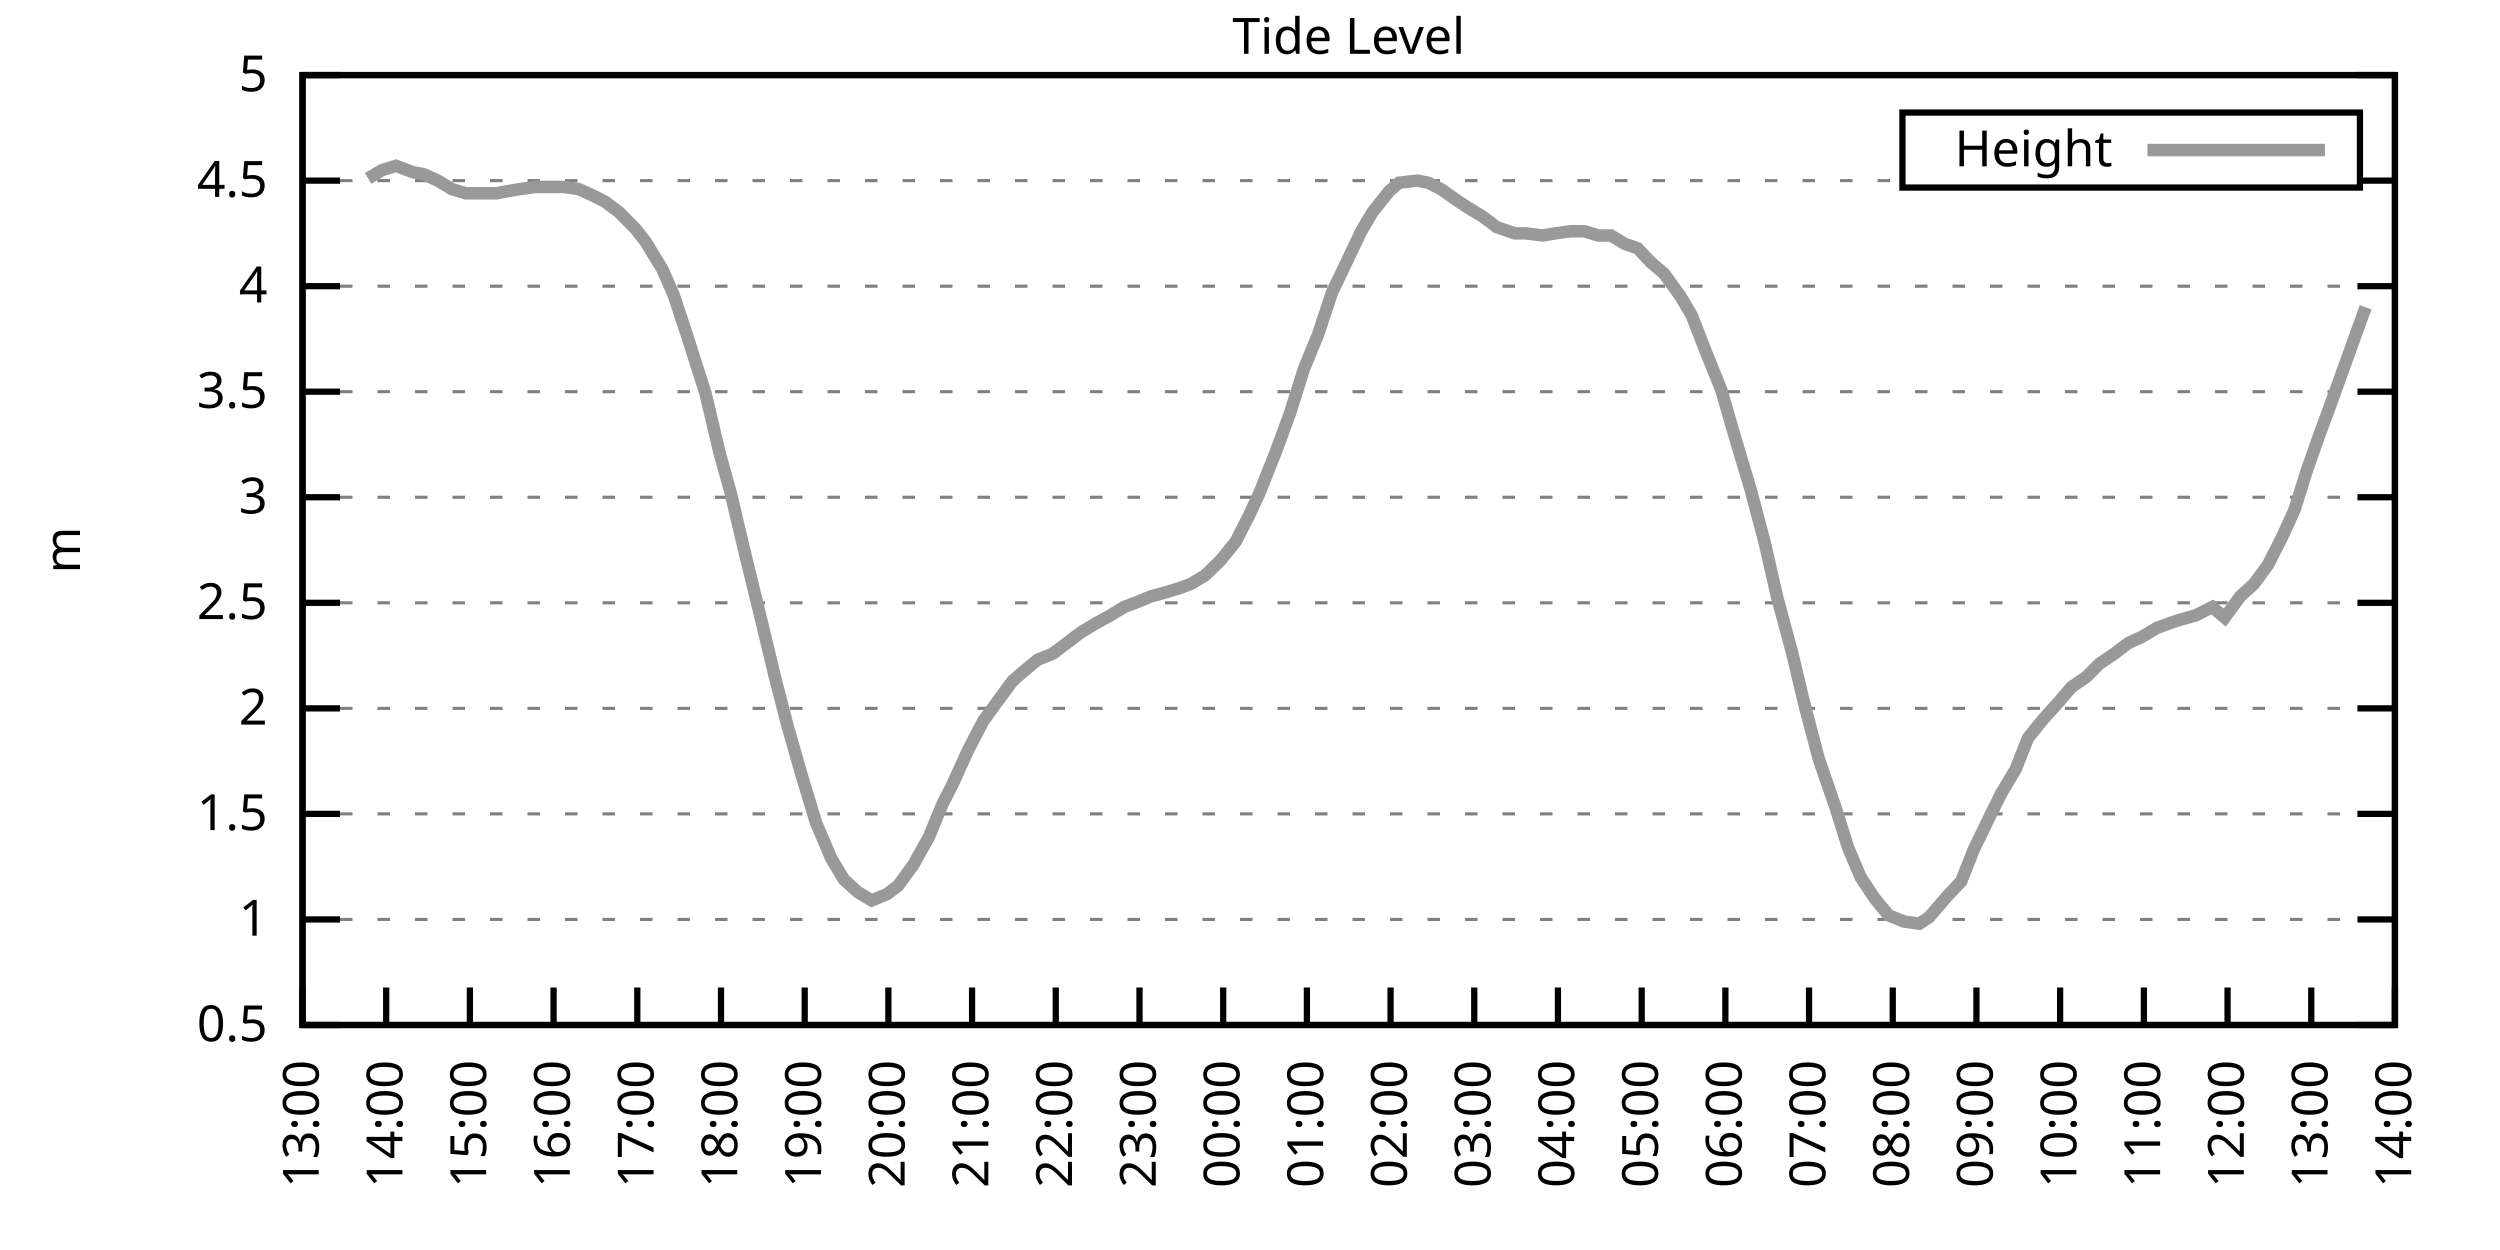
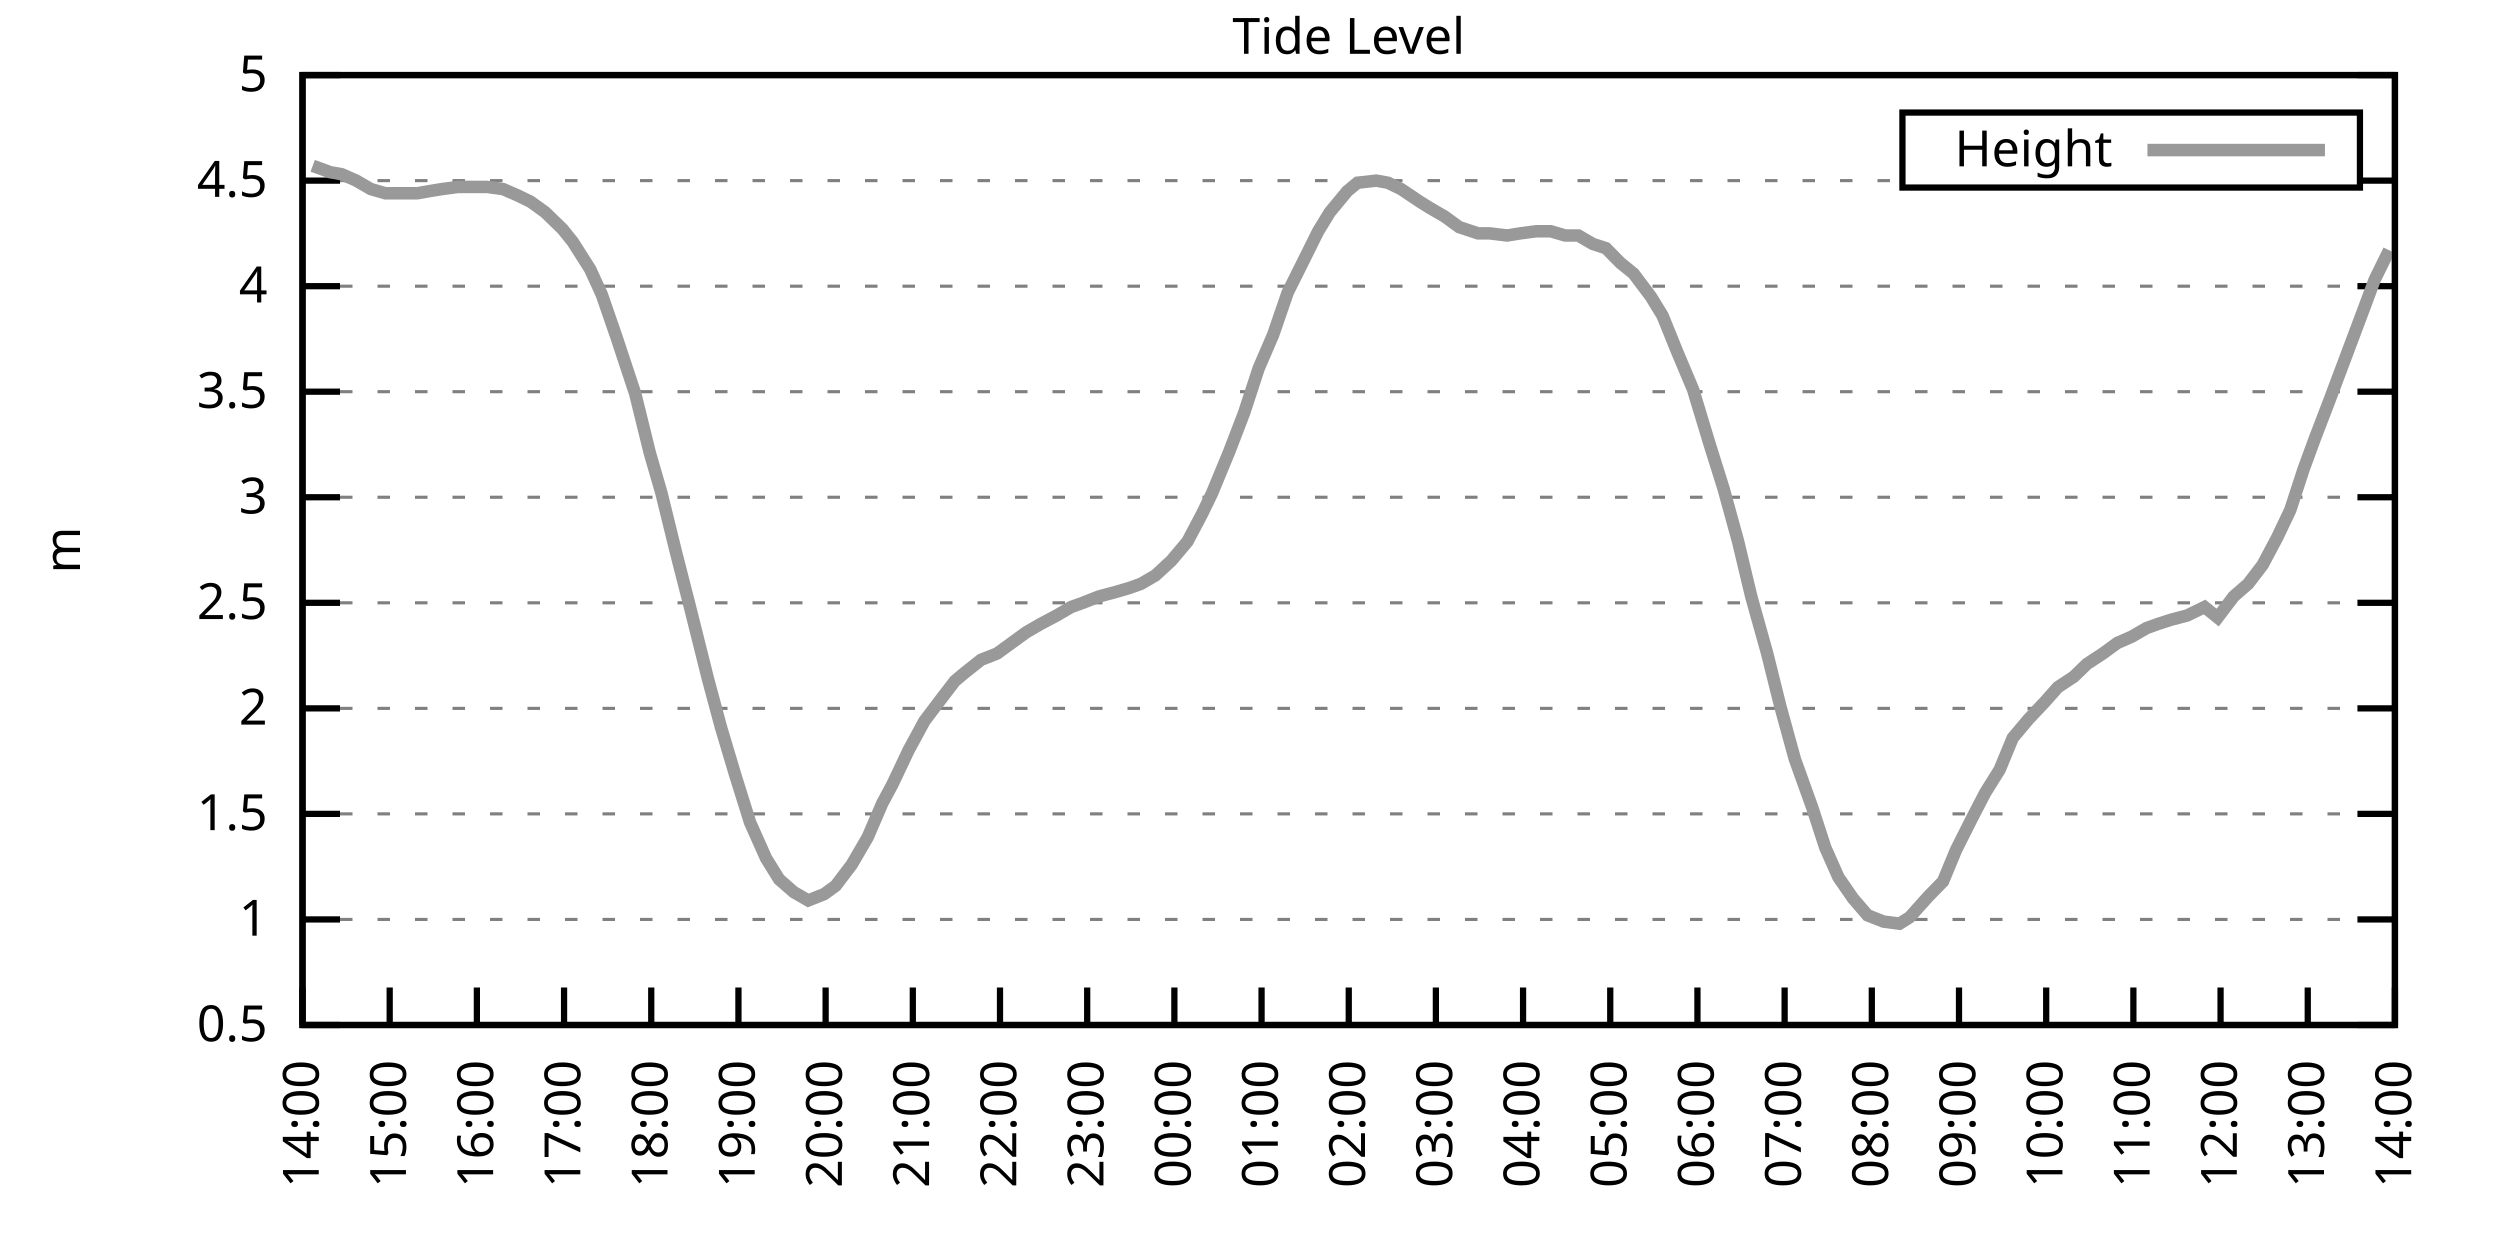
<svg xmlns="http://www.w3.org/2000/svg" xmlns:xlink="http://www.w3.org/1999/xlink" width="400" height="200" viewBox="0 0 400 200">
  <g id="gnuplot_canvas">
    <rect x="0" y="0" width="400" height="200" fill="none" />
    <defs>
      <circle id="gpDot" r="0.5" stroke-width="0.5" stroke="currentColor" />
      <path id="gpPt0" stroke-width="0.333" stroke="currentColor" d="M-1,0 h2 M0,-1 v2" />
      <path id="gpPt1" stroke-width="0.333" stroke="currentColor" d="M-1,-1 L1,1 M1,-1 L-1,1" />
      <path id="gpPt2" stroke-width="0.333" stroke="currentColor" d="M-1,0 L1,0 M0,-1 L0,1 M-1,-1 L1,1 M-1,1 L1,-1" />
      <rect id="gpPt3" stroke-width="0.333" stroke="currentColor" x="-1" y="-1" width="2" height="2" />
      <rect id="gpPt4" stroke-width="0.333" stroke="currentColor" fill="currentColor" x="-1" y="-1" width="2" height="2" />
      <circle id="gpPt5" stroke-width="0.333" stroke="currentColor" cx="0" cy="0" r="1" />
      <use xlink:href="#gpPt5" id="gpPt6" fill="currentColor" stroke="none" />
      <path id="gpPt7" stroke-width="0.333" stroke="currentColor" d="M0,-1.33 L-1.33,0.67 L1.33,0.67 z" />
      <use xlink:href="#gpPt7" id="gpPt8" fill="currentColor" stroke="none" />
      <use xlink:href="#gpPt7" id="gpPt9" stroke="currentColor" transform="rotate(180)" />
      <use xlink:href="#gpPt9" id="gpPt10" fill="currentColor" stroke="none" />
      <use xlink:href="#gpPt3" id="gpPt11" stroke="currentColor" transform="rotate(45)" />
      <use xlink:href="#gpPt11" id="gpPt12" fill="currentColor" stroke="none" />
      <path id="gpPt13" stroke-width="0.333" stroke="currentColor" d="M0,1.330 L1.265,0.411 L0.782,-1.067 L-0.782,-1.076 L-1.265,0.411 z" />
      <use xlink:href="#gpPt13" id="gpPt14" fill="currentColor" stroke="none" />
      <filter id="textbox" filterUnits="objectBoundingBox" x="0" y="0" height="1" width="1">
        <feFlood flood-color="white" flood-opacity="1" result="bgnd" />
        <feComposite in="SourceGraphic" in2="bgnd" operator="atop" />
      </filter>
      <filter id="greybox" filterUnits="objectBoundingBox" x="0" y="0" height="1" width="1">
        <feFlood flood-color="lightgrey" flood-opacity="1" result="grey" />
        <feComposite in="SourceGraphic" in2="grey" operator="atop" />
      </filter>
    </defs>
    <g fill="none" color="white" stroke="currentColor" stroke-width="1.00" stroke-linecap="butt" stroke-linejoin="miter">
</g>
    <g fill="none" color="black" stroke="currentColor" stroke-width="1.00" stroke-linecap="butt" stroke-linejoin="miter">
      <g stroke="none" shape-rendering="crispEdges">
        <polygon fill="rgb(255, 255, 255)" points="48.40,164.00 383.18,164.00 383.18,12.02 48.40,12.02 " />
      </g>
    </g>
    <g fill="none" color="black" stroke="currentColor" stroke-width="1.00" stroke-linecap="butt" stroke-linejoin="miter">
</g>
    <g fill="none" color="black" stroke="black" stroke-width="0.50" stroke-linecap="butt" stroke-linejoin="miter">
</g>
    <g fill="none" color="gray" stroke="currentColor" stroke-width="0.50" stroke-linecap="butt" stroke-linejoin="miter">
      <path stroke="gray" stroke-dasharray="2,4" class="gridline" d="M48.40,164.00 L383.19,164.00  " />
    </g>
    <g fill="none" color="gray" stroke="gray" stroke-width="1.00" stroke-linecap="butt" stroke-linejoin="miter">
</g>
    <g fill="none" color="black" stroke="currentColor" stroke-width="1.00" stroke-linecap="butt" stroke-linejoin="miter">
      <path stroke="black" d="M48.40,164.00 L54.40,164.00 M383.19,164.00 L377.19,164.00  " />
      <g transform="translate(42.80,166.60)" stroke="none" fill="black" font-family="Sans" font-size="8.00" text-anchor="end">
        <text>
          <tspan font-family="Sans"> 0.5</tspan>
        </text>
      </g>
    </g>
    <g fill="none" color="black" stroke="currentColor" stroke-width="1.00" stroke-linecap="butt" stroke-linejoin="miter">
</g>
    <g fill="none" color="black" stroke="black" stroke-width="0.50" stroke-linecap="butt" stroke-linejoin="miter">
</g>
    <g fill="none" color="gray" stroke="currentColor" stroke-width="0.50" stroke-linecap="butt" stroke-linejoin="miter">
      <path stroke="gray" stroke-dasharray="2,4" class="gridline" d="M48.40,147.11 L383.19,147.11  " />
    </g>
    <g fill="none" color="gray" stroke="gray" stroke-width="1.00" stroke-linecap="butt" stroke-linejoin="miter">
</g>
    <g fill="none" color="black" stroke="currentColor" stroke-width="1.00" stroke-linecap="butt" stroke-linejoin="miter">
      <path stroke="black" d="M48.40,147.11 L54.40,147.11 M383.19,147.11 L377.19,147.11  " />
      <g transform="translate(42.80,149.71)" stroke="none" fill="black" font-family="Sans" font-size="8.00" text-anchor="end">
        <text>
          <tspan font-family="Sans"> 1</tspan>
        </text>
      </g>
    </g>
    <g fill="none" color="black" stroke="currentColor" stroke-width="1.00" stroke-linecap="butt" stroke-linejoin="miter">
</g>
    <g fill="none" color="black" stroke="black" stroke-width="0.50" stroke-linecap="butt" stroke-linejoin="miter">
</g>
    <g fill="none" color="gray" stroke="currentColor" stroke-width="0.50" stroke-linecap="butt" stroke-linejoin="miter">
      <path stroke="gray" stroke-dasharray="2,4" class="gridline" d="M48.40,130.22 L383.19,130.22  " />
    </g>
    <g fill="none" color="gray" stroke="gray" stroke-width="1.00" stroke-linecap="butt" stroke-linejoin="miter">
</g>
    <g fill="none" color="black" stroke="currentColor" stroke-width="1.00" stroke-linecap="butt" stroke-linejoin="miter">
      <path stroke="black" d="M48.40,130.22 L54.40,130.22 M383.19,130.22 L377.19,130.22  " />
      <g transform="translate(42.80,132.82)" stroke="none" fill="black" font-family="Sans" font-size="8.00" text-anchor="end">
        <text>
          <tspan font-family="Sans"> 1.5</tspan>
        </text>
      </g>
    </g>
    <g fill="none" color="black" stroke="currentColor" stroke-width="1.00" stroke-linecap="butt" stroke-linejoin="miter">
</g>
    <g fill="none" color="black" stroke="black" stroke-width="0.50" stroke-linecap="butt" stroke-linejoin="miter">
</g>
    <g fill="none" color="gray" stroke="currentColor" stroke-width="0.50" stroke-linecap="butt" stroke-linejoin="miter">
      <path stroke="gray" stroke-dasharray="2,4" class="gridline" d="M48.40,113.34 L383.19,113.34  " />
    </g>
    <g fill="none" color="gray" stroke="gray" stroke-width="1.00" stroke-linecap="butt" stroke-linejoin="miter">
</g>
    <g fill="none" color="black" stroke="currentColor" stroke-width="1.00" stroke-linecap="butt" stroke-linejoin="miter">
      <path stroke="black" d="M48.40,113.34 L54.40,113.34 M383.19,113.34 L377.19,113.34  " />
      <g transform="translate(42.80,115.94)" stroke="none" fill="black" font-family="Sans" font-size="8.00" text-anchor="end">
        <text>
          <tspan font-family="Sans"> 2</tspan>
        </text>
      </g>
    </g>
    <g fill="none" color="black" stroke="currentColor" stroke-width="1.00" stroke-linecap="butt" stroke-linejoin="miter">
</g>
    <g fill="none" color="black" stroke="black" stroke-width="0.50" stroke-linecap="butt" stroke-linejoin="miter">
</g>
    <g fill="none" color="gray" stroke="currentColor" stroke-width="0.50" stroke-linecap="butt" stroke-linejoin="miter">
      <path stroke="gray" stroke-dasharray="2,4" class="gridline" d="M48.40,96.45 L383.19,96.45  " />
    </g>
    <g fill="none" color="gray" stroke="gray" stroke-width="1.00" stroke-linecap="butt" stroke-linejoin="miter">
</g>
    <g fill="none" color="black" stroke="currentColor" stroke-width="1.00" stroke-linecap="butt" stroke-linejoin="miter">
      <path stroke="black" d="M48.40,96.45 L54.40,96.45 M383.19,96.45 L377.19,96.45  " />
      <g transform="translate(42.80,99.05)" stroke="none" fill="black" font-family="Sans" font-size="8.00" text-anchor="end">
        <text>
          <tspan font-family="Sans"> 2.5</tspan>
        </text>
      </g>
    </g>
    <g fill="none" color="black" stroke="currentColor" stroke-width="1.00" stroke-linecap="butt" stroke-linejoin="miter">
</g>
    <g fill="none" color="black" stroke="black" stroke-width="0.50" stroke-linecap="butt" stroke-linejoin="miter">
</g>
    <g fill="none" color="gray" stroke="currentColor" stroke-width="0.50" stroke-linecap="butt" stroke-linejoin="miter">
      <path stroke="gray" stroke-dasharray="2,4" class="gridline" d="M48.40,79.56 L383.19,79.56  " />
    </g>
    <g fill="none" color="gray" stroke="gray" stroke-width="1.00" stroke-linecap="butt" stroke-linejoin="miter">
</g>
    <g fill="none" color="black" stroke="currentColor" stroke-width="1.00" stroke-linecap="butt" stroke-linejoin="miter">
      <path stroke="black" d="M48.40,79.56 L54.40,79.56 M383.19,79.56 L377.19,79.56  " />
      <g transform="translate(42.80,82.16)" stroke="none" fill="black" font-family="Sans" font-size="8.00" text-anchor="end">
        <text>
          <tspan font-family="Sans"> 3</tspan>
        </text>
      </g>
    </g>
    <g fill="none" color="black" stroke="currentColor" stroke-width="1.00" stroke-linecap="butt" stroke-linejoin="miter">
</g>
    <g fill="none" color="black" stroke="black" stroke-width="0.50" stroke-linecap="butt" stroke-linejoin="miter">
</g>
    <g fill="none" color="gray" stroke="currentColor" stroke-width="0.50" stroke-linecap="butt" stroke-linejoin="miter">
      <path stroke="gray" stroke-dasharray="2,4" class="gridline" d="M48.40,62.67 L383.19,62.67  " />
    </g>
    <g fill="none" color="gray" stroke="gray" stroke-width="1.00" stroke-linecap="butt" stroke-linejoin="miter">
</g>
    <g fill="none" color="black" stroke="currentColor" stroke-width="1.00" stroke-linecap="butt" stroke-linejoin="miter">
      <path stroke="black" d="M48.40,62.67 L54.40,62.67 M383.19,62.67 L377.19,62.67  " />
      <g transform="translate(42.80,65.27)" stroke="none" fill="black" font-family="Sans" font-size="8.00" text-anchor="end">
        <text>
          <tspan font-family="Sans"> 3.5</tspan>
        </text>
      </g>
    </g>
    <g fill="none" color="black" stroke="currentColor" stroke-width="1.00" stroke-linecap="butt" stroke-linejoin="miter">
</g>
    <g fill="none" color="black" stroke="black" stroke-width="0.50" stroke-linecap="butt" stroke-linejoin="miter">
</g>
    <g fill="none" color="gray" stroke="currentColor" stroke-width="0.50" stroke-linecap="butt" stroke-linejoin="miter">
      <path stroke="gray" stroke-dasharray="2,4" class="gridline" d="M48.40,45.79 L383.19,45.79  " />
    </g>
    <g fill="none" color="gray" stroke="gray" stroke-width="1.00" stroke-linecap="butt" stroke-linejoin="miter">
</g>
    <g fill="none" color="black" stroke="currentColor" stroke-width="1.00" stroke-linecap="butt" stroke-linejoin="miter">
      <path stroke="black" d="M48.40,45.79 L54.40,45.79 M383.19,45.79 L377.19,45.79  " />
      <g transform="translate(42.80,48.39)" stroke="none" fill="black" font-family="Sans" font-size="8.00" text-anchor="end">
        <text>
          <tspan font-family="Sans"> 4</tspan>
        </text>
      </g>
    </g>
    <g fill="none" color="black" stroke="currentColor" stroke-width="1.00" stroke-linecap="butt" stroke-linejoin="miter">
</g>
    <g fill="none" color="black" stroke="black" stroke-width="0.50" stroke-linecap="butt" stroke-linejoin="miter">
</g>
    <g fill="none" color="gray" stroke="currentColor" stroke-width="0.50" stroke-linecap="butt" stroke-linejoin="miter">
      <path stroke="gray" stroke-dasharray="2,4" class="gridline" d="M48.40,28.90 L304.39,28.90 M377.59,28.90 L383.19,28.90  " />
    </g>
    <g fill="none" color="gray" stroke="gray" stroke-width="1.00" stroke-linecap="butt" stroke-linejoin="miter">
</g>
    <g fill="none" color="black" stroke="currentColor" stroke-width="1.00" stroke-linecap="butt" stroke-linejoin="miter">
      <path stroke="black" d="M48.40,28.90 L54.40,28.90 M383.19,28.90 L377.19,28.90  " />
      <g transform="translate(42.80,31.50)" stroke="none" fill="black" font-family="Sans" font-size="8.00" text-anchor="end">
        <text>
          <tspan font-family="Sans"> 4.5</tspan>
        </text>
      </g>
    </g>
    <g fill="none" color="black" stroke="currentColor" stroke-width="1.00" stroke-linecap="butt" stroke-linejoin="miter">
</g>
    <g fill="none" color="black" stroke="black" stroke-width="0.50" stroke-linecap="butt" stroke-linejoin="miter">
</g>
    <g fill="none" color="gray" stroke="currentColor" stroke-width="0.50" stroke-linecap="butt" stroke-linejoin="miter">
      <path stroke="gray" stroke-dasharray="2,4" class="gridline" d="M48.40,12.01 L383.19,12.01  " />
    </g>
    <g fill="none" color="gray" stroke="gray" stroke-width="1.00" stroke-linecap="butt" stroke-linejoin="miter">
</g>
    <g fill="none" color="black" stroke="currentColor" stroke-width="1.00" stroke-linecap="butt" stroke-linejoin="miter">
      <path stroke="black" d="M48.40,12.01 L54.40,12.01 M383.19,12.01 L377.19,12.01  " />
      <g transform="translate(42.80,14.61)" stroke="none" fill="black" font-family="Sans" font-size="8.00" text-anchor="end">
        <text>
          <tspan font-family="Sans"> 5</tspan>
        </text>
      </g>
    </g>
    <g fill="none" color="black" stroke="currentColor" stroke-width="1.00" stroke-linecap="butt" stroke-linejoin="miter">
      <path stroke="black" d="M48.40,164.00 L48.40,158.00  " />
      <g transform="translate(51.00,169.60) rotate(270.00)" stroke="none" fill="black" font-family="Sans" font-size="8.00" text-anchor="end">
        <text>
-           <tspan font-family="Sans">13:00</tspan>
-         </text>
-       </g>
-     </g>
-     <g fill="none" color="black" stroke="currentColor" stroke-width="1.00" stroke-linecap="butt" stroke-linejoin="miter">
-       <path stroke="black" d="M61.79,164.00 L61.79,158.00  " />
-       <g transform="translate(64.39,169.60) rotate(270.00)" stroke="none" fill="black" font-family="Sans" font-size="8.00" text-anchor="end">
-         <text>
          <tspan font-family="Sans">14:00</tspan>
        </text>
      </g>
    </g>
    <g fill="none" color="black" stroke="currentColor" stroke-width="1.00" stroke-linecap="butt" stroke-linejoin="miter">
-       <path stroke="black" d="M75.18,164.00 L75.18,158.00  " />
-       <g transform="translate(77.78,169.60) rotate(270.00)" stroke="none" fill="black" font-family="Sans" font-size="8.00" text-anchor="end">
+       <path stroke="black" d="M62.35,164.00 L62.35,158.00  " />
+       <g transform="translate(64.95,169.60) rotate(270.00)" stroke="none" fill="black" font-family="Sans" font-size="8.00" text-anchor="end">
        <text>
          <tspan font-family="Sans">15:00</tspan>
        </text>
      </g>
    </g>
    <g fill="none" color="black" stroke="currentColor" stroke-width="1.00" stroke-linecap="butt" stroke-linejoin="miter">
-       <path stroke="black" d="M88.57,164.00 L88.57,158.00  " />
-       <g transform="translate(91.17,169.60) rotate(270.00)" stroke="none" fill="black" font-family="Sans" font-size="8.00" text-anchor="end">
+       <path stroke="black" d="M76.30,164.00 L76.30,158.00  " />
+       <g transform="translate(78.90,169.60) rotate(270.00)" stroke="none" fill="black" font-family="Sans" font-size="8.00" text-anchor="end">
        <text>
          <tspan font-family="Sans">16:00</tspan>
        </text>
      </g>
    </g>
    <g fill="none" color="black" stroke="currentColor" stroke-width="1.00" stroke-linecap="butt" stroke-linejoin="miter">
-       <path stroke="black" d="M101.97,164.00 L101.97,158.00  " />
-       <g transform="translate(104.57,169.60) rotate(270.00)" stroke="none" fill="black" font-family="Sans" font-size="8.00" text-anchor="end">
+       <path stroke="black" d="M90.25,164.00 L90.25,158.00  " />
+       <g transform="translate(92.85,169.60) rotate(270.00)" stroke="none" fill="black" font-family="Sans" font-size="8.00" text-anchor="end">
        <text>
          <tspan font-family="Sans">17:00</tspan>
        </text>
      </g>
    </g>
    <g fill="none" color="black" stroke="currentColor" stroke-width="1.00" stroke-linecap="butt" stroke-linejoin="miter">
-       <path stroke="black" d="M115.36,164.00 L115.36,158.00  " />
-       <g transform="translate(117.96,169.60) rotate(270.00)" stroke="none" fill="black" font-family="Sans" font-size="8.00" text-anchor="end">
+       <path stroke="black" d="M104.20,164.00 L104.20,158.00  " />
+       <g transform="translate(106.80,169.60) rotate(270.00)" stroke="none" fill="black" font-family="Sans" font-size="8.00" text-anchor="end">
        <text>
          <tspan font-family="Sans">18:00</tspan>
        </text>
      </g>
    </g>
    <g fill="none" color="black" stroke="currentColor" stroke-width="1.00" stroke-linecap="butt" stroke-linejoin="miter">
-       <path stroke="black" d="M128.75,164.00 L128.75,158.00  " />
-       <g transform="translate(131.35,169.60) rotate(270.00)" stroke="none" fill="black" font-family="Sans" font-size="8.00" text-anchor="end">
+       <path stroke="black" d="M118.15,164.00 L118.15,158.00  " />
+       <g transform="translate(120.75,169.60) rotate(270.00)" stroke="none" fill="black" font-family="Sans" font-size="8.00" text-anchor="end">
        <text>
          <tspan font-family="Sans">19:00</tspan>
        </text>
      </g>
    </g>
    <g fill="none" color="black" stroke="currentColor" stroke-width="1.00" stroke-linecap="butt" stroke-linejoin="miter">
-       <path stroke="black" d="M142.14,164.00 L142.14,158.00  " />
-       <g transform="translate(144.74,169.60) rotate(270.00)" stroke="none" fill="black" font-family="Sans" font-size="8.00" text-anchor="end">
+       <path stroke="black" d="M132.10,164.00 L132.10,158.00  " />
+       <g transform="translate(134.70,169.60) rotate(270.00)" stroke="none" fill="black" font-family="Sans" font-size="8.00" text-anchor="end">
        <text>
          <tspan font-family="Sans">20:00</tspan>
        </text>
      </g>
    </g>
    <g fill="none" color="black" stroke="currentColor" stroke-width="1.00" stroke-linecap="butt" stroke-linejoin="miter">
-       <path stroke="black" d="M155.53,164.00 L155.53,158.00  " />
-       <g transform="translate(158.13,169.60) rotate(270.00)" stroke="none" fill="black" font-family="Sans" font-size="8.00" text-anchor="end">
+       <path stroke="black" d="M146.05,164.00 L146.05,158.00  " />
+       <g transform="translate(148.65,169.60) rotate(270.00)" stroke="none" fill="black" font-family="Sans" font-size="8.00" text-anchor="end">
        <text>
          <tspan font-family="Sans">21:00</tspan>
        </text>
      </g>
    </g>
    <g fill="none" color="black" stroke="currentColor" stroke-width="1.00" stroke-linecap="butt" stroke-linejoin="miter">
-       <path stroke="black" d="M168.92,164.00 L168.92,158.00  " />
-       <g transform="translate(171.52,169.60) rotate(270.00)" stroke="none" fill="black" font-family="Sans" font-size="8.00" text-anchor="end">
+       <path stroke="black" d="M160.00,164.00 L160.00,158.00  " />
+       <g transform="translate(162.60,169.60) rotate(270.00)" stroke="none" fill="black" font-family="Sans" font-size="8.00" text-anchor="end">
        <text>
          <tspan font-family="Sans">22:00</tspan>
        </text>
      </g>
    </g>
    <g fill="none" color="black" stroke="currentColor" stroke-width="1.00" stroke-linecap="butt" stroke-linejoin="miter">
-       <path stroke="black" d="M182.32,164.00 L182.32,158.00  " />
-       <g transform="translate(184.92,169.60) rotate(270.00)" stroke="none" fill="black" font-family="Sans" font-size="8.00" text-anchor="end">
+       <path stroke="black" d="M173.95,164.00 L173.95,158.00  " />
+       <g transform="translate(176.55,169.60) rotate(270.00)" stroke="none" fill="black" font-family="Sans" font-size="8.00" text-anchor="end">
        <text>
          <tspan font-family="Sans">23:00</tspan>
        </text>
      </g>
    </g>
    <g fill="none" color="black" stroke="currentColor" stroke-width="1.00" stroke-linecap="butt" stroke-linejoin="miter">
-       <path stroke="black" d="M195.71,164.00 L195.71,158.00  " />
-       <g transform="translate(198.31,169.60) rotate(270.00)" stroke="none" fill="black" font-family="Sans" font-size="8.00" text-anchor="end">
+       <path stroke="black" d="M187.90,164.00 L187.90,158.00  " />
+       <g transform="translate(190.50,169.60) rotate(270.00)" stroke="none" fill="black" font-family="Sans" font-size="8.00" text-anchor="end">
        <text>
          <tspan font-family="Sans">00:00</tspan>
        </text>
      </g>
    </g>
    <g fill="none" color="black" stroke="currentColor" stroke-width="1.00" stroke-linecap="butt" stroke-linejoin="miter">
-       <path stroke="black" d="M209.10,164.00 L209.10,158.00  " />
-       <g transform="translate(211.70,169.60) rotate(270.00)" stroke="none" fill="black" font-family="Sans" font-size="8.00" text-anchor="end">
+       <path stroke="black" d="M201.85,164.00 L201.85,158.00  " />
+       <g transform="translate(204.45,169.60) rotate(270.00)" stroke="none" fill="black" font-family="Sans" font-size="8.00" text-anchor="end">
        <text>
          <tspan font-family="Sans">01:00</tspan>
        </text>
      </g>
    </g>
    <g fill="none" color="black" stroke="currentColor" stroke-width="1.00" stroke-linecap="butt" stroke-linejoin="miter">
-       <path stroke="black" d="M222.49,164.00 L222.49,158.00  " />
-       <g transform="translate(225.09,169.60) rotate(270.00)" stroke="none" fill="black" font-family="Sans" font-size="8.00" text-anchor="end">
+       <path stroke="black" d="M215.80,164.00 L215.80,158.00  " />
+       <g transform="translate(218.40,169.60) rotate(270.00)" stroke="none" fill="black" font-family="Sans" font-size="8.00" text-anchor="end">
        <text>
          <tspan font-family="Sans">02:00</tspan>
        </text>
      </g>
    </g>
    <g fill="none" color="black" stroke="currentColor" stroke-width="1.00" stroke-linecap="butt" stroke-linejoin="miter">
-       <path stroke="black" d="M235.88,164.00 L235.88,158.00  " />
-       <g transform="translate(238.48,169.60) rotate(270.00)" stroke="none" fill="black" font-family="Sans" font-size="8.00" text-anchor="end">
+       <path stroke="black" d="M229.74,164.00 L229.74,158.00  " />
+       <g transform="translate(232.34,169.60) rotate(270.00)" stroke="none" fill="black" font-family="Sans" font-size="8.00" text-anchor="end">
        <text>
          <tspan font-family="Sans">03:00</tspan>
        </text>
      </g>
    </g>
    <g fill="none" color="black" stroke="currentColor" stroke-width="1.00" stroke-linecap="butt" stroke-linejoin="miter">
-       <path stroke="black" d="M249.27,164.00 L249.27,158.00  " />
-       <g transform="translate(251.87,169.60) rotate(270.00)" stroke="none" fill="black" font-family="Sans" font-size="8.00" text-anchor="end">
+       <path stroke="black" d="M243.69,164.00 L243.69,158.00  " />
+       <g transform="translate(246.29,169.60) rotate(270.00)" stroke="none" fill="black" font-family="Sans" font-size="8.00" text-anchor="end">
        <text>
          <tspan font-family="Sans">04:00</tspan>
        </text>
      </g>
    </g>
    <g fill="none" color="black" stroke="currentColor" stroke-width="1.00" stroke-linecap="butt" stroke-linejoin="miter">
-       <path stroke="black" d="M262.67,164.00 L262.67,158.00  " />
-       <g transform="translate(265.27,169.60) rotate(270.00)" stroke="none" fill="black" font-family="Sans" font-size="8.00" text-anchor="end">
+       <path stroke="black" d="M257.64,164.00 L257.64,158.00  " />
+       <g transform="translate(260.24,169.60) rotate(270.00)" stroke="none" fill="black" font-family="Sans" font-size="8.00" text-anchor="end">
        <text>
          <tspan font-family="Sans">05:00</tspan>
        </text>
      </g>
    </g>
    <g fill="none" color="black" stroke="currentColor" stroke-width="1.00" stroke-linecap="butt" stroke-linejoin="miter">
-       <path stroke="black" d="M276.06,164.00 L276.06,158.00  " />
-       <g transform="translate(278.66,169.60) rotate(270.00)" stroke="none" fill="black" font-family="Sans" font-size="8.00" text-anchor="end">
+       <path stroke="black" d="M271.59,164.00 L271.59,158.00  " />
+       <g transform="translate(274.19,169.60) rotate(270.00)" stroke="none" fill="black" font-family="Sans" font-size="8.00" text-anchor="end">
        <text>
          <tspan font-family="Sans">06:00</tspan>
        </text>
      </g>
    </g>
    <g fill="none" color="black" stroke="currentColor" stroke-width="1.00" stroke-linecap="butt" stroke-linejoin="miter">
-       <path stroke="black" d="M289.45,164.00 L289.45,158.00  " />
-       <g transform="translate(292.05,169.60) rotate(270.00)" stroke="none" fill="black" font-family="Sans" font-size="8.00" text-anchor="end">
+       <path stroke="black" d="M285.54,164.00 L285.54,158.00  " />
+       <g transform="translate(288.14,169.60) rotate(270.00)" stroke="none" fill="black" font-family="Sans" font-size="8.00" text-anchor="end">
        <text>
          <tspan font-family="Sans">07:00</tspan>
        </text>
      </g>
    </g>
    <g fill="none" color="black" stroke="currentColor" stroke-width="1.00" stroke-linecap="butt" stroke-linejoin="miter">
-       <path stroke="black" d="M302.84,164.00 L302.84,158.00  " />
-       <g transform="translate(305.44,169.60) rotate(270.00)" stroke="none" fill="black" font-family="Sans" font-size="8.00" text-anchor="end">
+       <path stroke="black" d="M299.49,164.00 L299.49,158.00  " />
+       <g transform="translate(302.09,169.60) rotate(270.00)" stroke="none" fill="black" font-family="Sans" font-size="8.00" text-anchor="end">
        <text>
          <tspan font-family="Sans">08:00</tspan>
        </text>
      </g>
    </g>
    <g fill="none" color="black" stroke="currentColor" stroke-width="1.00" stroke-linecap="butt" stroke-linejoin="miter">
-       <path stroke="black" d="M316.23,164.00 L316.23,158.00  " />
-       <g transform="translate(318.83,169.60) rotate(270.00)" stroke="none" fill="black" font-family="Sans" font-size="8.00" text-anchor="end">
+       <path stroke="black" d="M313.44,164.00 L313.44,158.00  " />
+       <g transform="translate(316.04,169.60) rotate(270.00)" stroke="none" fill="black" font-family="Sans" font-size="8.00" text-anchor="end">
        <text>
          <tspan font-family="Sans">09:00</tspan>
        </text>
      </g>
    </g>
    <g fill="none" color="black" stroke="currentColor" stroke-width="1.00" stroke-linecap="butt" stroke-linejoin="miter">
-       <path stroke="black" d="M329.62,164.00 L329.62,158.00  " />
-       <g transform="translate(332.22,169.60) rotate(270.00)" stroke="none" fill="black" font-family="Sans" font-size="8.00" text-anchor="end">
+       <path stroke="black" d="M327.39,164.00 L327.39,158.00  " />
+       <g transform="translate(329.99,169.60) rotate(270.00)" stroke="none" fill="black" font-family="Sans" font-size="8.00" text-anchor="end">
        <text>
          <tspan font-family="Sans">10:00</tspan>
        </text>
      </g>
    </g>
    <g fill="none" color="black" stroke="currentColor" stroke-width="1.00" stroke-linecap="butt" stroke-linejoin="miter">
-       <path stroke="black" d="M343.02,164.00 L343.02,158.00  " />
-       <g transform="translate(345.62,169.60) rotate(270.00)" stroke="none" fill="black" font-family="Sans" font-size="8.00" text-anchor="end">
+       <path stroke="black" d="M341.34,164.00 L341.34,158.00  " />
+       <g transform="translate(343.94,169.60) rotate(270.00)" stroke="none" fill="black" font-family="Sans" font-size="8.00" text-anchor="end">
        <text>
          <tspan font-family="Sans">11:00</tspan>
        </text>
      </g>
    </g>
    <g fill="none" color="black" stroke="currentColor" stroke-width="1.00" stroke-linecap="butt" stroke-linejoin="miter">
-       <path stroke="black" d="M356.41,164.00 L356.41,158.00  " />
-       <g transform="translate(359.01,169.60) rotate(270.00)" stroke="none" fill="black" font-family="Sans" font-size="8.00" text-anchor="end">
+       <path stroke="black" d="M355.29,164.00 L355.29,158.00  " />
+       <g transform="translate(357.89,169.60) rotate(270.00)" stroke="none" fill="black" font-family="Sans" font-size="8.00" text-anchor="end">
        <text>
          <tspan font-family="Sans">12:00</tspan>
        </text>
      </g>
    </g>
    <g fill="none" color="black" stroke="currentColor" stroke-width="1.00" stroke-linecap="butt" stroke-linejoin="miter">
-       <path stroke="black" d="M369.80,164.00 L369.80,158.00  " />
-       <g transform="translate(372.40,169.60) rotate(270.00)" stroke="none" fill="black" font-family="Sans" font-size="8.00" text-anchor="end">
+       <path stroke="black" d="M369.24,164.00 L369.24,158.00  " />
+       <g transform="translate(371.84,169.60) rotate(270.00)" stroke="none" fill="black" font-family="Sans" font-size="8.00" text-anchor="end">
        <text>
          <tspan font-family="Sans">13:00</tspan>
        </text>
      </g>
    </g>
    <g fill="none" color="black" stroke="currentColor" stroke-width="1.00" stroke-linecap="butt" stroke-linejoin="miter">
      <path stroke="black" d="M383.19,164.00 L383.19,158.00  " />
      <g transform="translate(385.79,169.60) rotate(270.00)" stroke="none" fill="black" font-family="Sans" font-size="8.00" text-anchor="end">
        <text>
          <tspan font-family="Sans">14:00</tspan>
        </text>
      </g>
    </g>
    <g fill="none" color="black" stroke="currentColor" stroke-width="1.00" stroke-linecap="butt" stroke-linejoin="miter">
</g>
    <g fill="none" color="black" stroke="currentColor" stroke-width="1.00" stroke-linecap="butt" stroke-linejoin="miter">
      <path stroke="black" d="M48.40,12.01 L48.40,164.00 L383.19,164.00 L383.19,12.01 L48.40,12.01 Z  " />
    </g>
    <g fill="none" color="black" stroke="currentColor" stroke-width="1.00" stroke-linecap="butt" stroke-linejoin="miter">
</g>
    <g fill="none" color="black" stroke="currentColor" stroke-width="1.00" stroke-linecap="butt" stroke-linejoin="miter">
      <path stroke="black" d="M304.39,30.01 L304.39,18.01 L377.59,18.01 L377.59,30.01 L304.39,30.01 Z  " />
    </g>
    <g id="Tide_level_plot_1">
      <g fill="none" color="white" stroke="black" stroke-width="2.00" stroke-linecap="butt" stroke-linejoin="miter">
</g>
      <g fill="none" color="black" stroke="currentColor" stroke-width="2.00" stroke-linecap="butt" stroke-linejoin="miter">
        <g transform="translate(337.99,26.61)" stroke="none" fill="black" font-family="Sans" font-size="8.00" text-anchor="end">
          <text>
            <tspan font-family="Sans">Height</tspan>
          </text>
        </g>
      </g>
      <g fill="none" color="black" stroke="currentColor" stroke-width="2.00" stroke-linecap="butt" stroke-linejoin="miter">
-         <path stroke="rgb(153, 153, 153)" d="M343.59,24.01 L371.99,24.01 M58.89,28.56 L61.12,27.21 L63.35,26.53 L66.03,27.55 L67.82,27.88 L70.05,28.90   L72.28,30.25 L74.51,30.92 L76.75,30.92 L79.42,30.92 L81.21,30.59 L83.22,30.25 L85.67,29.91 L88.13,29.91   L90.14,29.91 L92.59,30.25 L94.82,31.26 L96.83,32.28 L99.06,33.96 L101.74,36.67 L103.31,38.69 L105.98,43.08   L107.77,47.14 L110.00,53.89 L112.90,63.01 L115.13,72.47 L116.92,78.89 L119.15,88.34 L121.38,97.46 L124.06,108.61   L126.07,116.38 L128.30,124.14 L130.54,131.58 L132.99,137.32 L135.00,140.69 L137.23,142.72 L139.46,144.07 L141.92,143.06   L143.70,141.71 L146.16,138.33 L148.61,133.94 L150.85,128.54 L152.41,125.50 L154.86,120.09 L157.32,115.36 L159.77,111.99   L162.01,108.95 L163.57,107.59 L166.02,105.57 L168.48,104.56 L170.71,102.87 L172.94,101.18 L175.17,99.83 L177.63,98.48   L179.86,97.12 L181.65,96.45 L184.10,95.44 L186.56,94.76 L188.79,94.08 L190.57,93.41 L192.81,92.06 L195.26,89.69   L197.72,86.65 L199.95,82.26 L201.51,78.89 L204.19,72.13 L206.42,66.05 L208.65,58.96 L210.88,53.55 L213.12,46.80   L214.90,43.08 L217.80,37.00 L219.59,33.96 L222.27,30.59 L223.83,29.24 L226.73,28.90 L228.52,29.24 L230.53,30.25   L233.43,32.28 L234.99,33.29 L237.22,34.64 L239.45,36.33 L242.36,37.34 L244.14,37.34 L246.82,37.68 L248.83,37.34   L251.28,37.00 L253.51,37.00 L255.75,37.68 L257.76,37.68 L259.99,39.03 L262.00,39.71 L264.23,42.07 L266.24,43.76   L268.92,47.47 L270.70,50.51 L272.93,56.26 L275.39,62.34 L277.84,70.78 L280.07,78.21 L282.31,86.65 L284.32,95.44   L286.77,104.56 L288.78,113.00 L291.01,121.44 L293.69,129.21 L295.70,135.63 L297.71,140.36 L299.94,143.73 L302.17,146.44   L304.63,147.45 L307.08,147.79 L308.64,146.77 L311.54,143.40 L313.78,141.03 L315.79,135.97 L318.24,130.90 L320.25,126.85   L322.48,123.13 L324.49,118.07 L326.95,115.03 L329.40,112.32 L331.41,109.96 L333.86,108.27 L335.87,106.24 L338.33,104.56   L340.56,102.87 L342.79,101.85 L345.02,100.50 L346.81,99.83 L348.82,99.15 L351.27,98.48 L353.95,97.12 L355.96,98.81   L358.42,95.44 L360.65,93.41 L362.88,90.37 L365.11,85.98 L367.12,81.59 L369.13,75.17 L370.91,70.10 L373.15,64.02   L375.82,56.59 L378.50,49.16  " />
+         <path stroke="rgb(153, 153, 153)" d="M343.59,24.01 L371.99,24.01 M50.03,26.53 L52.82,27.55 L54.68,27.88 L57.00,28.90 L59.33,30.25 L61.65,30.92   L63.98,30.92 L66.77,30.92 L68.63,30.59 L70.72,30.25 L73.28,29.91 L75.83,29.91 L77.93,29.91 L80.48,30.25   L82.81,31.26 L84.90,32.28 L87.23,33.96 L90.02,36.67 L91.64,38.69 L94.43,43.08 L96.29,47.14 L98.62,53.89   L101.64,63.01 L103.97,72.47 L105.83,78.89 L108.15,88.34 L110.48,97.46 L113.27,108.61 L115.36,116.38 L117.68,124.14   L120.01,131.58 L122.57,137.32 L124.66,140.69 L126.98,142.72 L129.31,144.07 L131.87,143.06 L133.72,141.71 L136.28,138.33   L138.84,133.94 L141.16,128.54 L142.79,125.50 L145.35,120.09 L147.91,115.36 L150.46,111.99 L152.79,108.95 L154.42,107.59   L156.97,105.57 L159.53,104.56 L161.86,102.87 L164.18,101.18 L166.51,99.83 L169.06,98.48 L171.39,97.12 L173.25,96.45   L175.81,95.44 L178.36,94.76 L180.69,94.08 L182.55,93.41 L184.87,92.06 L187.43,89.69 L189.99,86.65 L192.31,82.26   L193.94,78.89 L196.73,72.13 L199.06,66.05 L201.38,58.96 L203.71,53.55 L206.03,46.80 L207.89,43.08 L210.91,37.00   L212.77,33.96 L215.56,30.59 L217.19,29.24 L220.21,28.90 L222.07,29.24 L224.16,30.25 L227.19,32.28 L228.81,33.29   L231.14,34.64 L233.46,36.33 L236.49,37.34 L238.35,37.34 L241.14,37.68 L243.23,37.34 L245.79,37.00 L248.11,37.00   L250.44,37.68 L252.53,37.68 L254.85,39.03 L256.95,39.71 L259.27,42.07 L261.36,43.76 L264.15,47.47 L266.01,50.51   L268.34,56.26 L270.90,62.34 L273.45,70.78 L275.78,78.21 L278.10,86.65 L280.20,95.44 L282.75,104.56 L284.85,113.00   L287.17,121.44 L289.96,129.21 L292.05,135.63 L294.15,140.36 L296.47,143.73 L298.80,146.44 L301.35,147.45 L303.91,147.79   L305.54,146.77 L308.56,143.40 L310.88,141.03 L312.98,135.97 L315.53,130.90 L317.63,126.85 L319.95,123.13 L322.04,118.07   L324.60,115.03 L327.16,112.32 L329.25,109.96 L331.81,108.27 L333.90,106.24 L336.46,104.56 L338.78,102.87 L341.11,101.85   L343.43,100.50 L345.29,99.83 L347.39,99.15 L349.94,98.48 L352.73,97.12 L354.83,98.81 L357.38,95.44 L359.71,93.41   L362.03,90.37 L364.36,85.98 L366.45,81.59 L368.54,75.17 L370.40,70.10 L372.73,64.02 L375.52,56.59 L378.31,49.16   L379.94,44.77 L382.26,40.04  " />
      </g>
    </g>
    <g fill="none" color="black" stroke="currentColor" stroke-width="2.00" stroke-linecap="butt" stroke-linejoin="miter">
</g>
    <g fill="none" color="black" stroke="black" stroke-width="1.00" stroke-linecap="butt" stroke-linejoin="miter">
</g>
    <g fill="none" color="black" stroke="currentColor" stroke-width="1.00" stroke-linecap="butt" stroke-linejoin="miter">
      <path stroke="black" d="M48.40,12.01 L48.40,164.00 L383.19,164.00 L383.19,12.01 L48.40,12.01 Z  " />
      <g transform="translate(12.80,88.01) rotate(270.00)" stroke="none" fill="black" font-family="Sans" font-size="8.00" text-anchor="middle">
        <text>
          <tspan font-family="Sans">m</tspan>
        </text>
      </g>
    </g>
    <g fill="none" color="black" stroke="currentColor" stroke-width="1.00" stroke-linecap="butt" stroke-linejoin="miter">
</g>
    <g fill="none" color="black" stroke="currentColor" stroke-width="1.00" stroke-linecap="butt" stroke-linejoin="miter">
      <g transform="translate(215.79,8.61)" stroke="none" fill="black" font-family="Sans" font-size="8.00" text-anchor="middle">
        <text>
          <tspan font-family="Sans">Tide Level</tspan>
        </text>
      </g>
    </g>
    <g fill="none" color="black" stroke="currentColor" stroke-width="1.00" stroke-linecap="butt" stroke-linejoin="miter">
</g>
  </g>
</svg>
